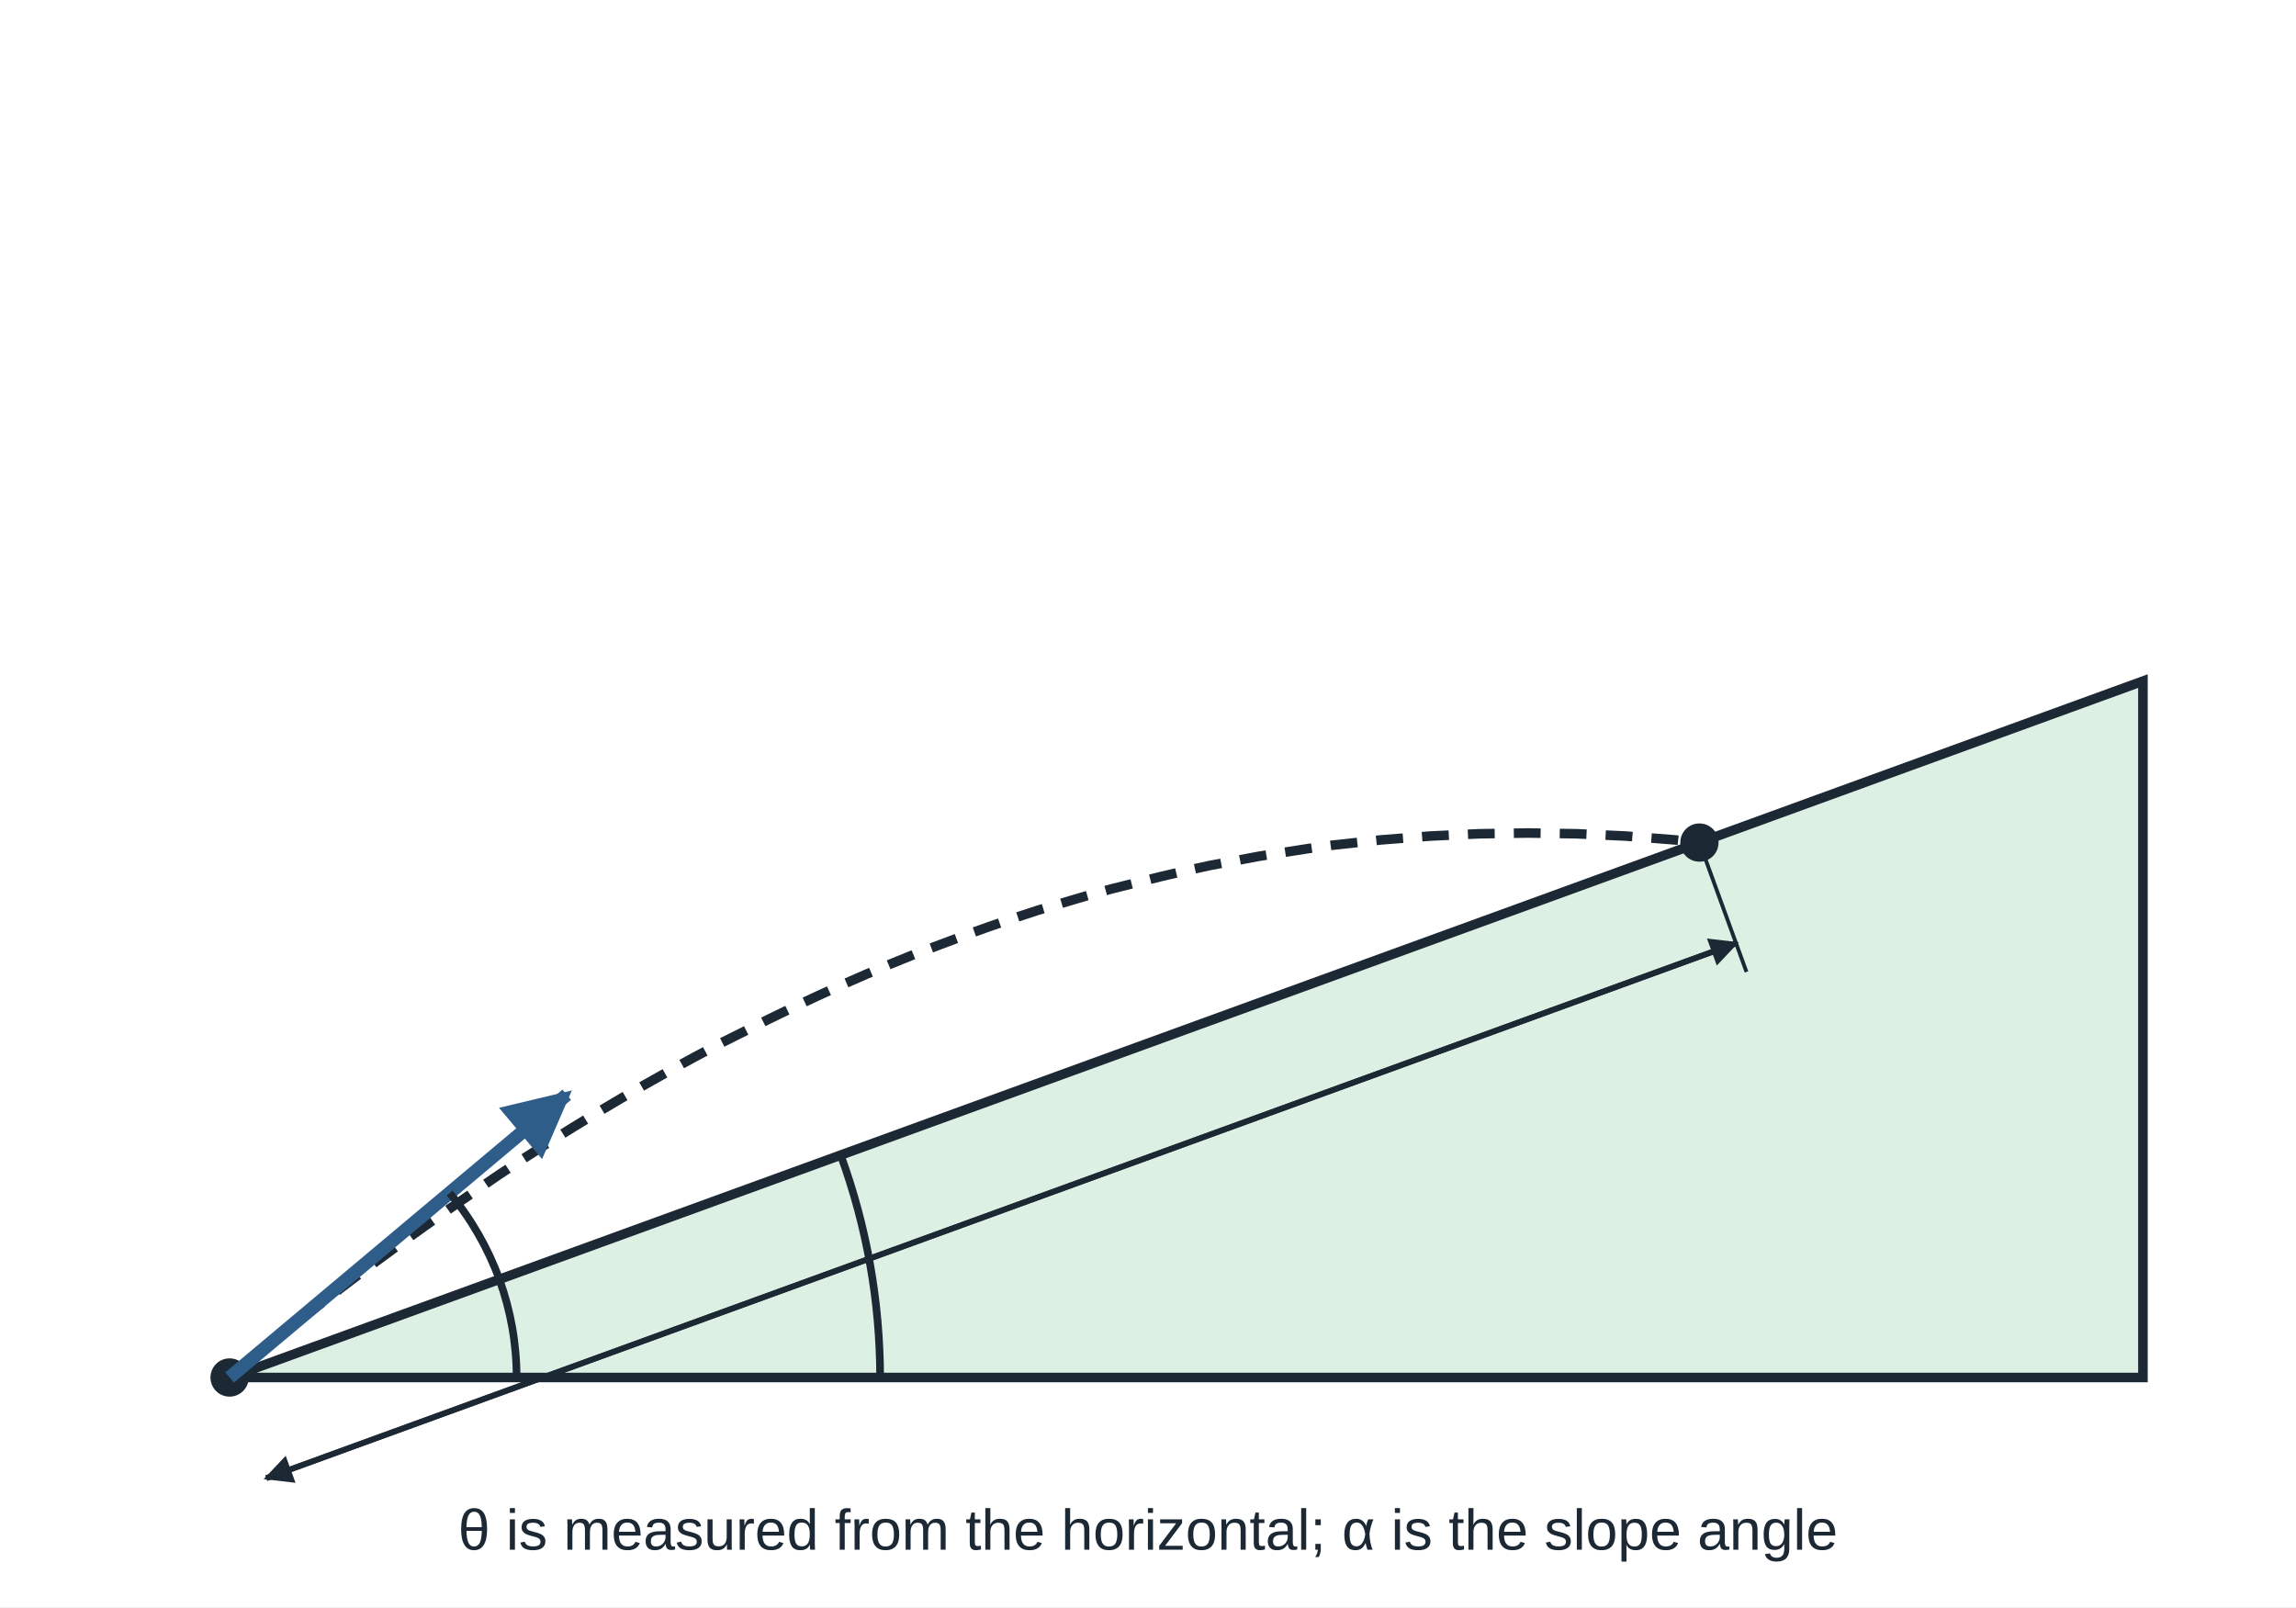
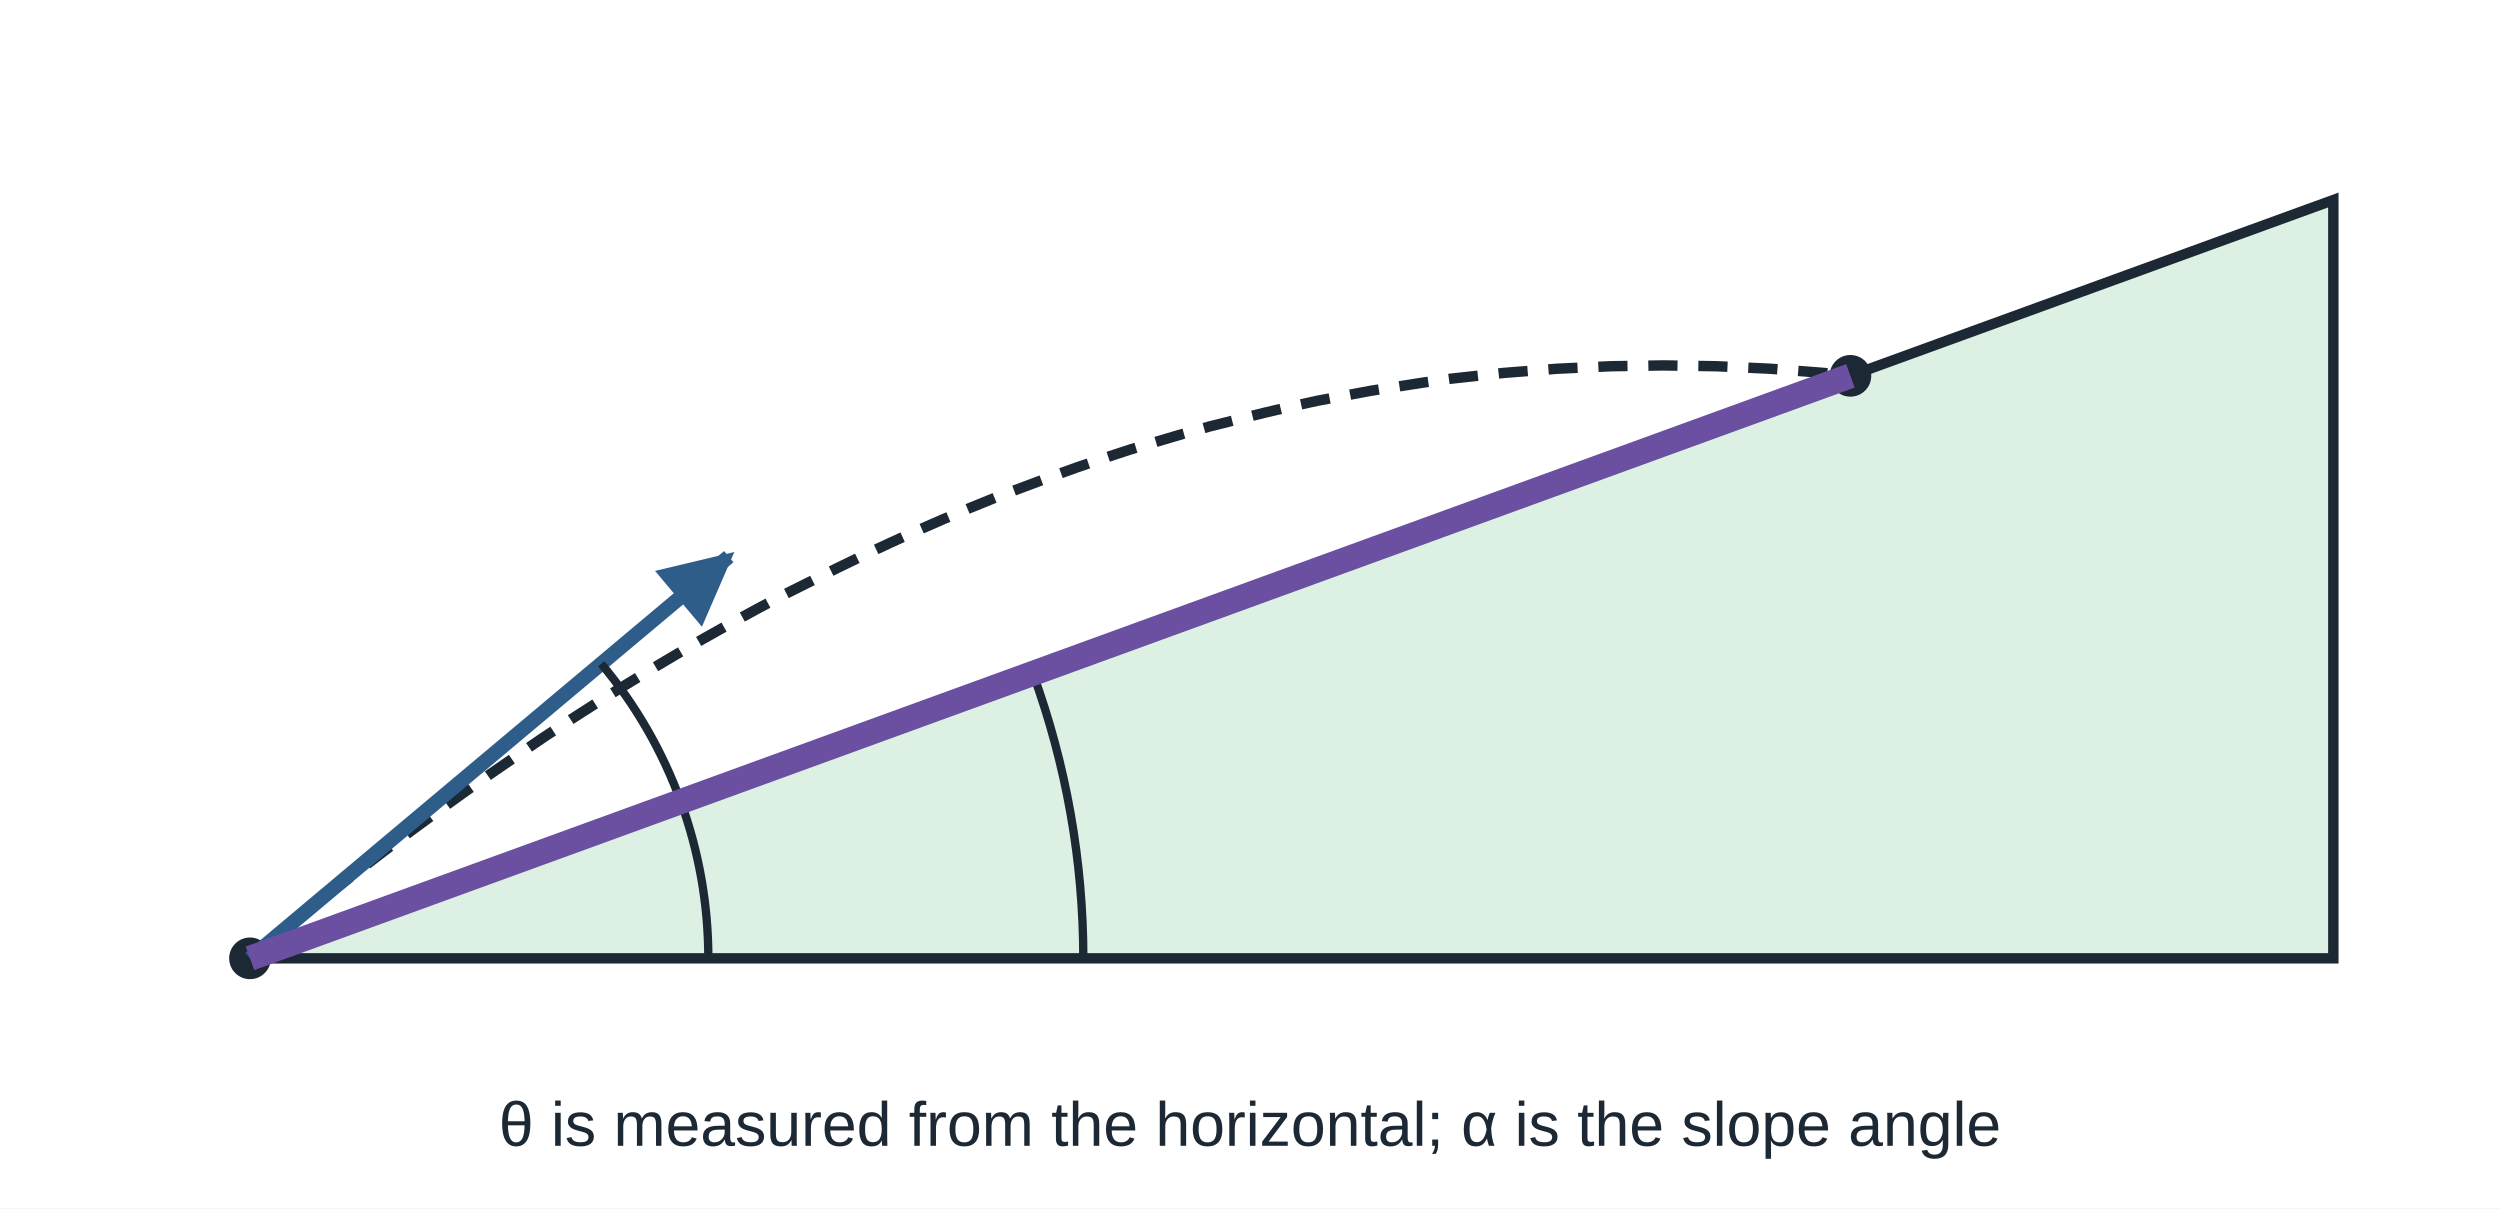
- <svg xmlns="http://www.w3.org/2000/svg" viewBox="0 0 600 420" width="600" height="420" font-family="Arial, Helvetica, sans-serif" font-size="16" fill="#1c2833">
-   <rect width="600" height="420" fill="#ffffff" />
+ <svg xmlns="http://www.w3.org/2000/svg" viewBox="0 0 600 290" width="600" height="290" font-family="Arial, Helvetica, sans-serif" font-size="16" fill="#1c2833">
+   <rect width="600" height="290" fill="#ffffff" />
  <defs>
    <marker id="ah" viewBox="0 0 10 10" refX="9" refY="5" markerWidth="5" markerHeight="5" orient="auto-start-reverse">
      <path d="M0,0 L10,5 L0,10 z" fill="#1c2833" />
    </marker>
    <marker id="ahb" viewBox="0 0 10 10" refX="9" refY="5" markerWidth="5" markerHeight="5" orient="auto-start-reverse">
      <path d="M0,0 L10,5 L0,10 z" fill="#2e5d8a" />
    </marker>
    <marker id="ahr" viewBox="0 0 10 10" refX="9" refY="5" markerWidth="5" markerHeight="5" orient="auto-start-reverse">
      <path d="M0,0 L10,5 L0,10 z" fill="#a0432f" />
    </marker>
    <marker id="ahg" viewBox="0 0 10 10" refX="9" refY="5" markerWidth="5" markerHeight="5" orient="auto-start-reverse">
      <path d="M0,0 L10,5 L0,10 z" fill="#2f7a4a" />
    </marker>
  </defs>
-   <polygon points="60,360 560,178.0 560,360" fill="#dcf0e3" stroke="#1c2833" stroke-width="2.5" />
-   <line x1="60.0" y1="360.0" x2="320.0" y2="360.0" stroke="#1c2833" stroke-width="1.5" stroke-dasharray="6 5" />
-   <polyline points="60.0,360.0 66.4,354.7 72.8,349.5 79.2,344.3 85.6,339.3 92.0,334.4 98.4,329.6 104.8,324.9 111.2,320.3 117.6,315.8 124.0,311.4 130.4,307.0 136.8,302.8 143.2,298.7 149.6,294.7 156.0,290.8 162.4,287.0 168.8,283.3 175.2,279.7 181.6,276.2 188.0,272.8 194.4,269.6 200.8,266.4 207.2,263.3 213.6,260.3 220.0,257.4 226.4,254.6 232.8,251.9 239.2,249.3 245.6,246.9 252.0,244.5 258.4,242.2 264.8,240.0 271.2,237.9 277.6,236.0 284.0,234.1 290.5,232.3 296.9,230.7 303.3,229.1 309.7,227.6 316.1,226.2 322.5,225.0 328.9,223.8 335.3,222.8 341.7,221.8 348.1,220.9 354.5,220.2 360.9,219.5 367.3,219.0 373.7,218.5 380.1,218.2 386.5,217.9 392.9,217.8 399.3,217.7 405.7,217.8 412.1,217.9 418.5,218.2 424.9,218.5 431.3,219.0 437.7,219.5 444.1,220.2" fill="none" stroke="#1c2833" stroke-width="2.5" stroke-dasharray="7 5" />
-   <circle cx="444.1" cy="220.2" r="5" fill="#1c2833" />
-   <circle cx="60" cy="360" r="5" fill="#1c2833" />
-   <line x1="60.0" y1="360.0" x2="148.1" y2="286.1" stroke="#2e5d8a" stroke-width="3.5" marker-end="url(#ahb)" />
-   <path d="M230.0,360.0 A170,170 0 0 0 219.7,301.9" fill="none" stroke="#1c2833" stroke-width="2" />
-   <path d="M135.0,360.0 A75,75 0 0 0 117.5,311.8" fill="none" stroke="#1c2833" stroke-width="2" />
-   <line x1="69.6" y1="386.3" x2="453.7" y2="246.5" stroke="#1c2833" stroke-width="1.5" marker-end="url(#ah)" />
-   <line x1="453.7" y1="246.5" x2="69.6" y2="386.3" stroke="#1c2833" stroke-width="1.5" marker-end="url(#ah)" />
-   <line x1="444.1" y1="220.2" x2="456.4" y2="254.0" stroke="#1c2833" stroke-width="1" />
-   <text x="300.0" y="405.0" text-anchor="middle" font-size="15">θ is measured from the horizontal; α is the slope angle</text>
+   <g transform="translate(0,-130)">
+     <polygon points="60,360 560,178.0 560,360" fill="#dcf0e3" stroke="#1c2833" stroke-width="2.5" />
+     <line x1="60.0" y1="360.0" x2="320.0" y2="360.0" stroke="#1c2833" stroke-width="1.5" stroke-dasharray="6 5" />
+     <polyline points="60.0,360.0 66.4,354.7 72.8,349.5 79.2,344.3 85.6,339.3 92.0,334.4 98.4,329.6 104.8,324.9 111.2,320.3 117.6,315.8 124.0,311.4 130.4,307.0 136.8,302.8 143.2,298.7 149.6,294.7 156.0,290.8 162.4,287.0 168.8,283.3 175.2,279.7 181.6,276.2 188.0,272.8 194.4,269.6 200.8,266.4 207.2,263.3 213.6,260.3 220.0,257.4 226.4,254.6 232.8,251.9 239.2,249.3 245.6,246.9 252.0,244.5 258.4,242.2 264.8,240.0 271.2,237.9 277.6,236.0 284.0,234.1 290.5,232.3 296.9,230.7 303.3,229.1 309.7,227.6 316.1,226.2 322.5,225.0 328.9,223.8 335.3,222.8 341.7,221.8 348.1,220.9 354.5,220.2 360.9,219.5 367.3,219.0 373.7,218.5 380.1,218.2 386.5,217.9 392.9,217.8 399.3,217.7 405.7,217.8 412.1,217.9 418.5,218.2 424.9,218.5 431.3,219.0 437.7,219.5 444.1,220.2" fill="none" stroke="#1c2833" stroke-width="2.5" stroke-dasharray="7 5" />
+     <circle cx="444.1" cy="220.2" r="5" fill="#1c2833" />
+     <circle cx="60" cy="360" r="5" fill="#1c2833" />
+     <line x1="60.0" y1="360.0" x2="174.9" y2="263.6" stroke="#2e5d8a" stroke-width="3.5" marker-end="url(#ahb)" />
+     <path d="M260.0,360.0 A200,200 0 0 0 247.9,291.6" fill="none" stroke="#1c2833" stroke-width="2" />
+     <path d="M170.0,360.0 A110,110 0 0 0 144.3,289.3" fill="none" stroke="#1c2833" stroke-width="2" />
+     <line x1="60.0" y1="360.0" x2="444.1" y2="220.2" stroke="#6b4fa0" stroke-width="6" />
+     <text x="300.0" y="405.0" text-anchor="middle" font-size="15">θ is measured from the horizontal; α is the slope angle</text>
+   </g>
</svg>
